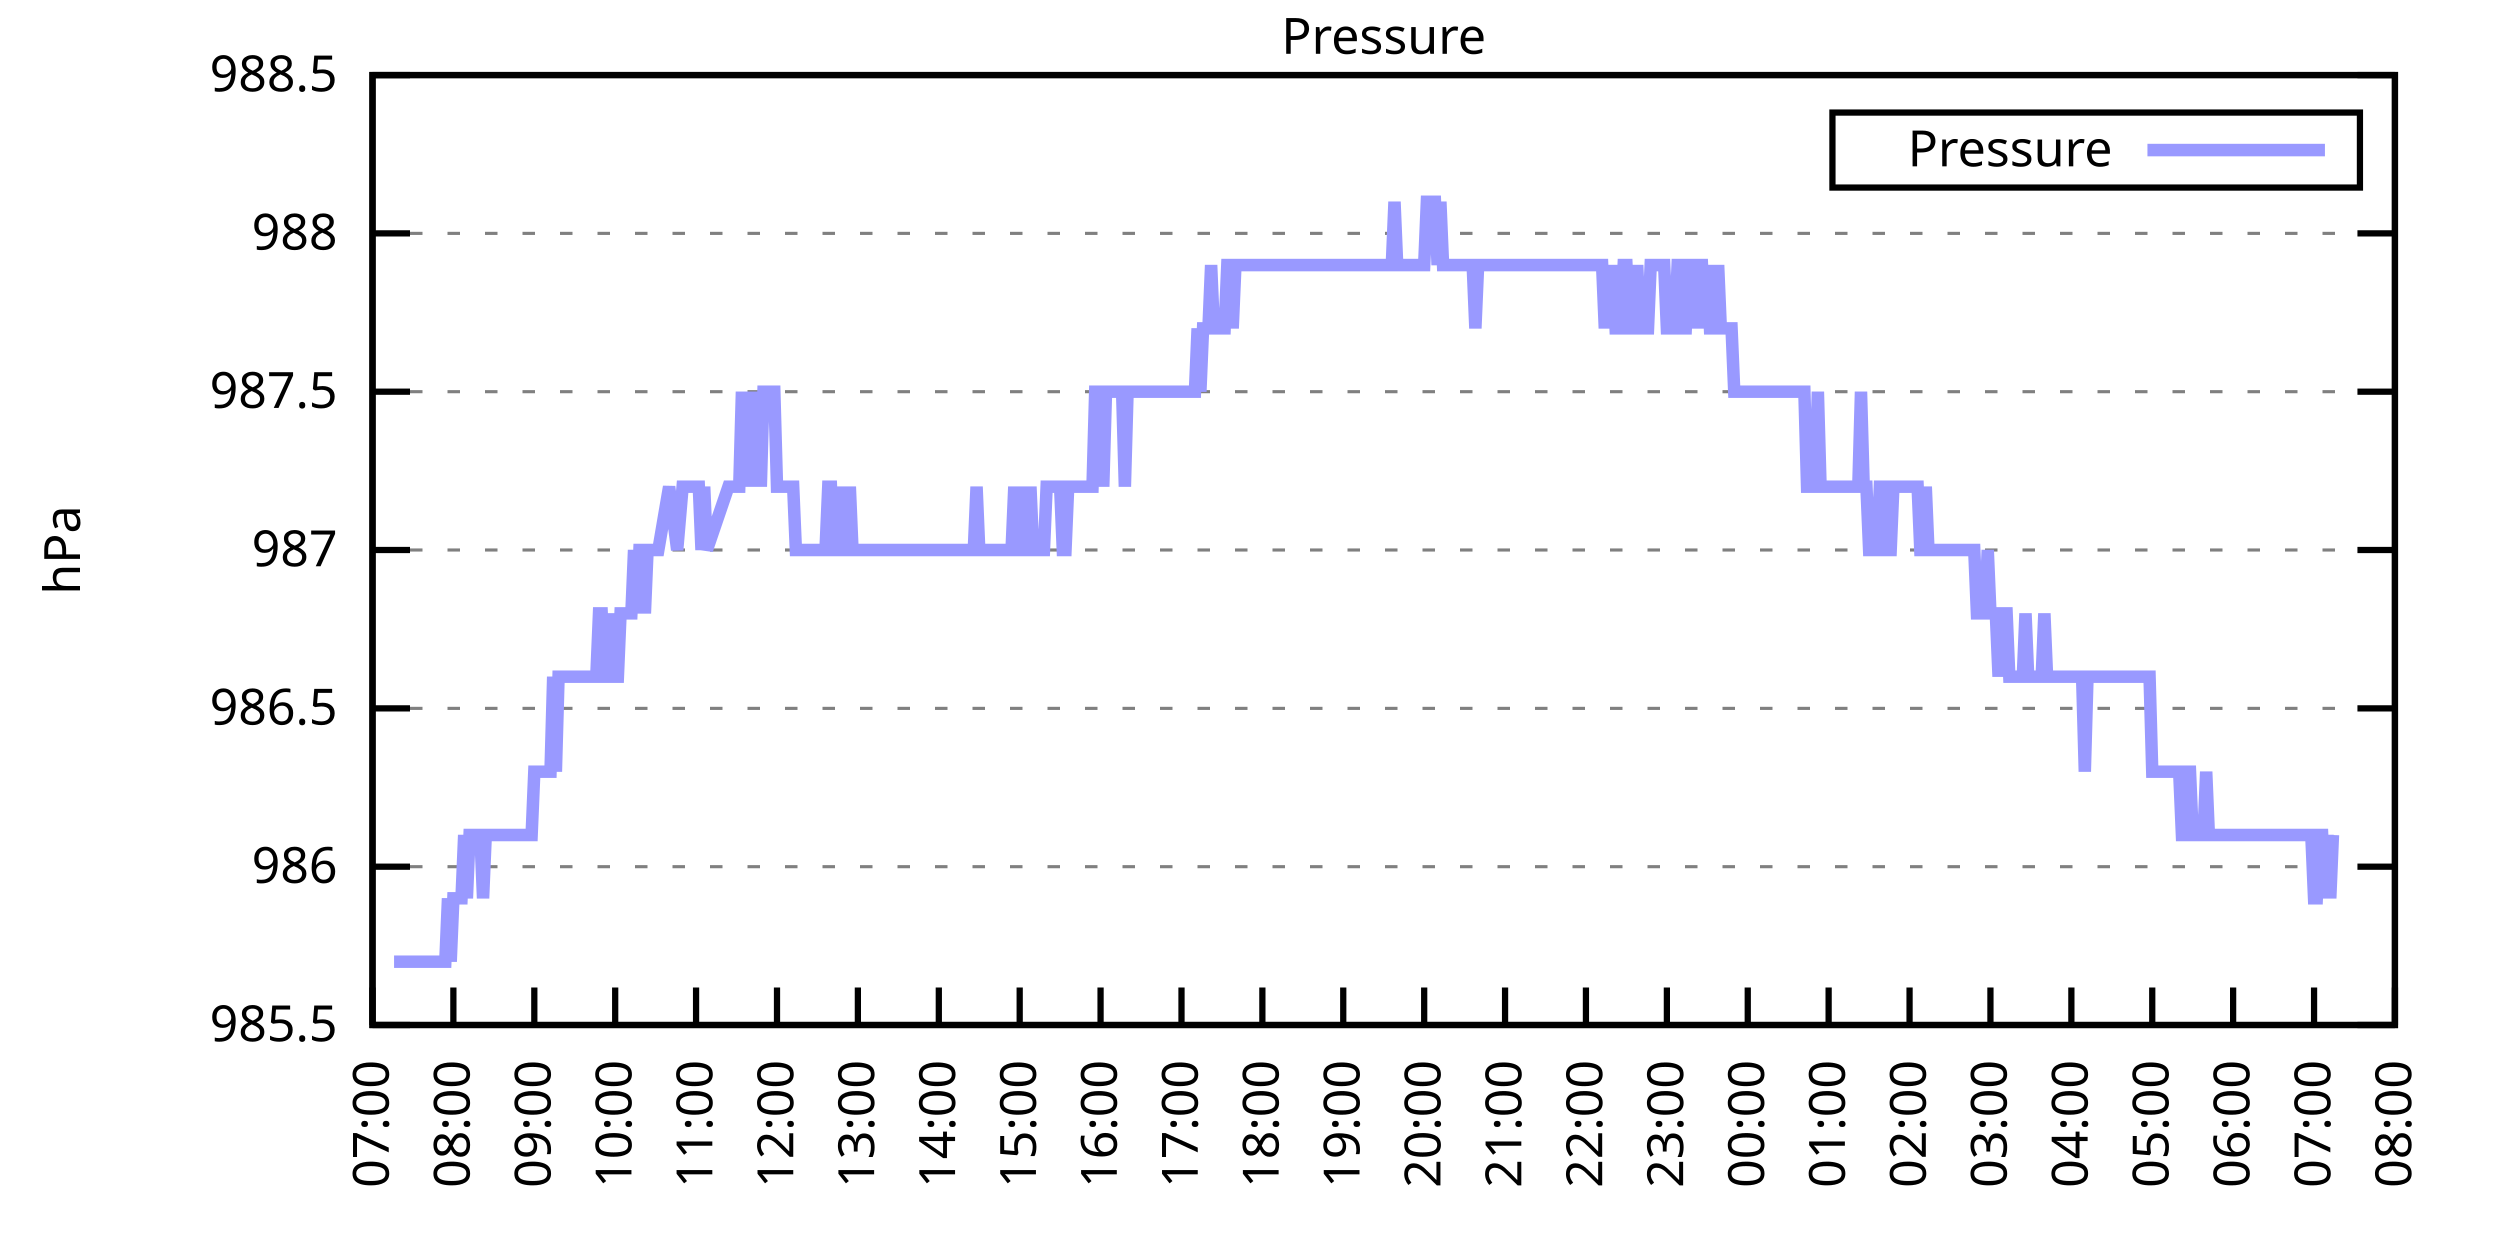
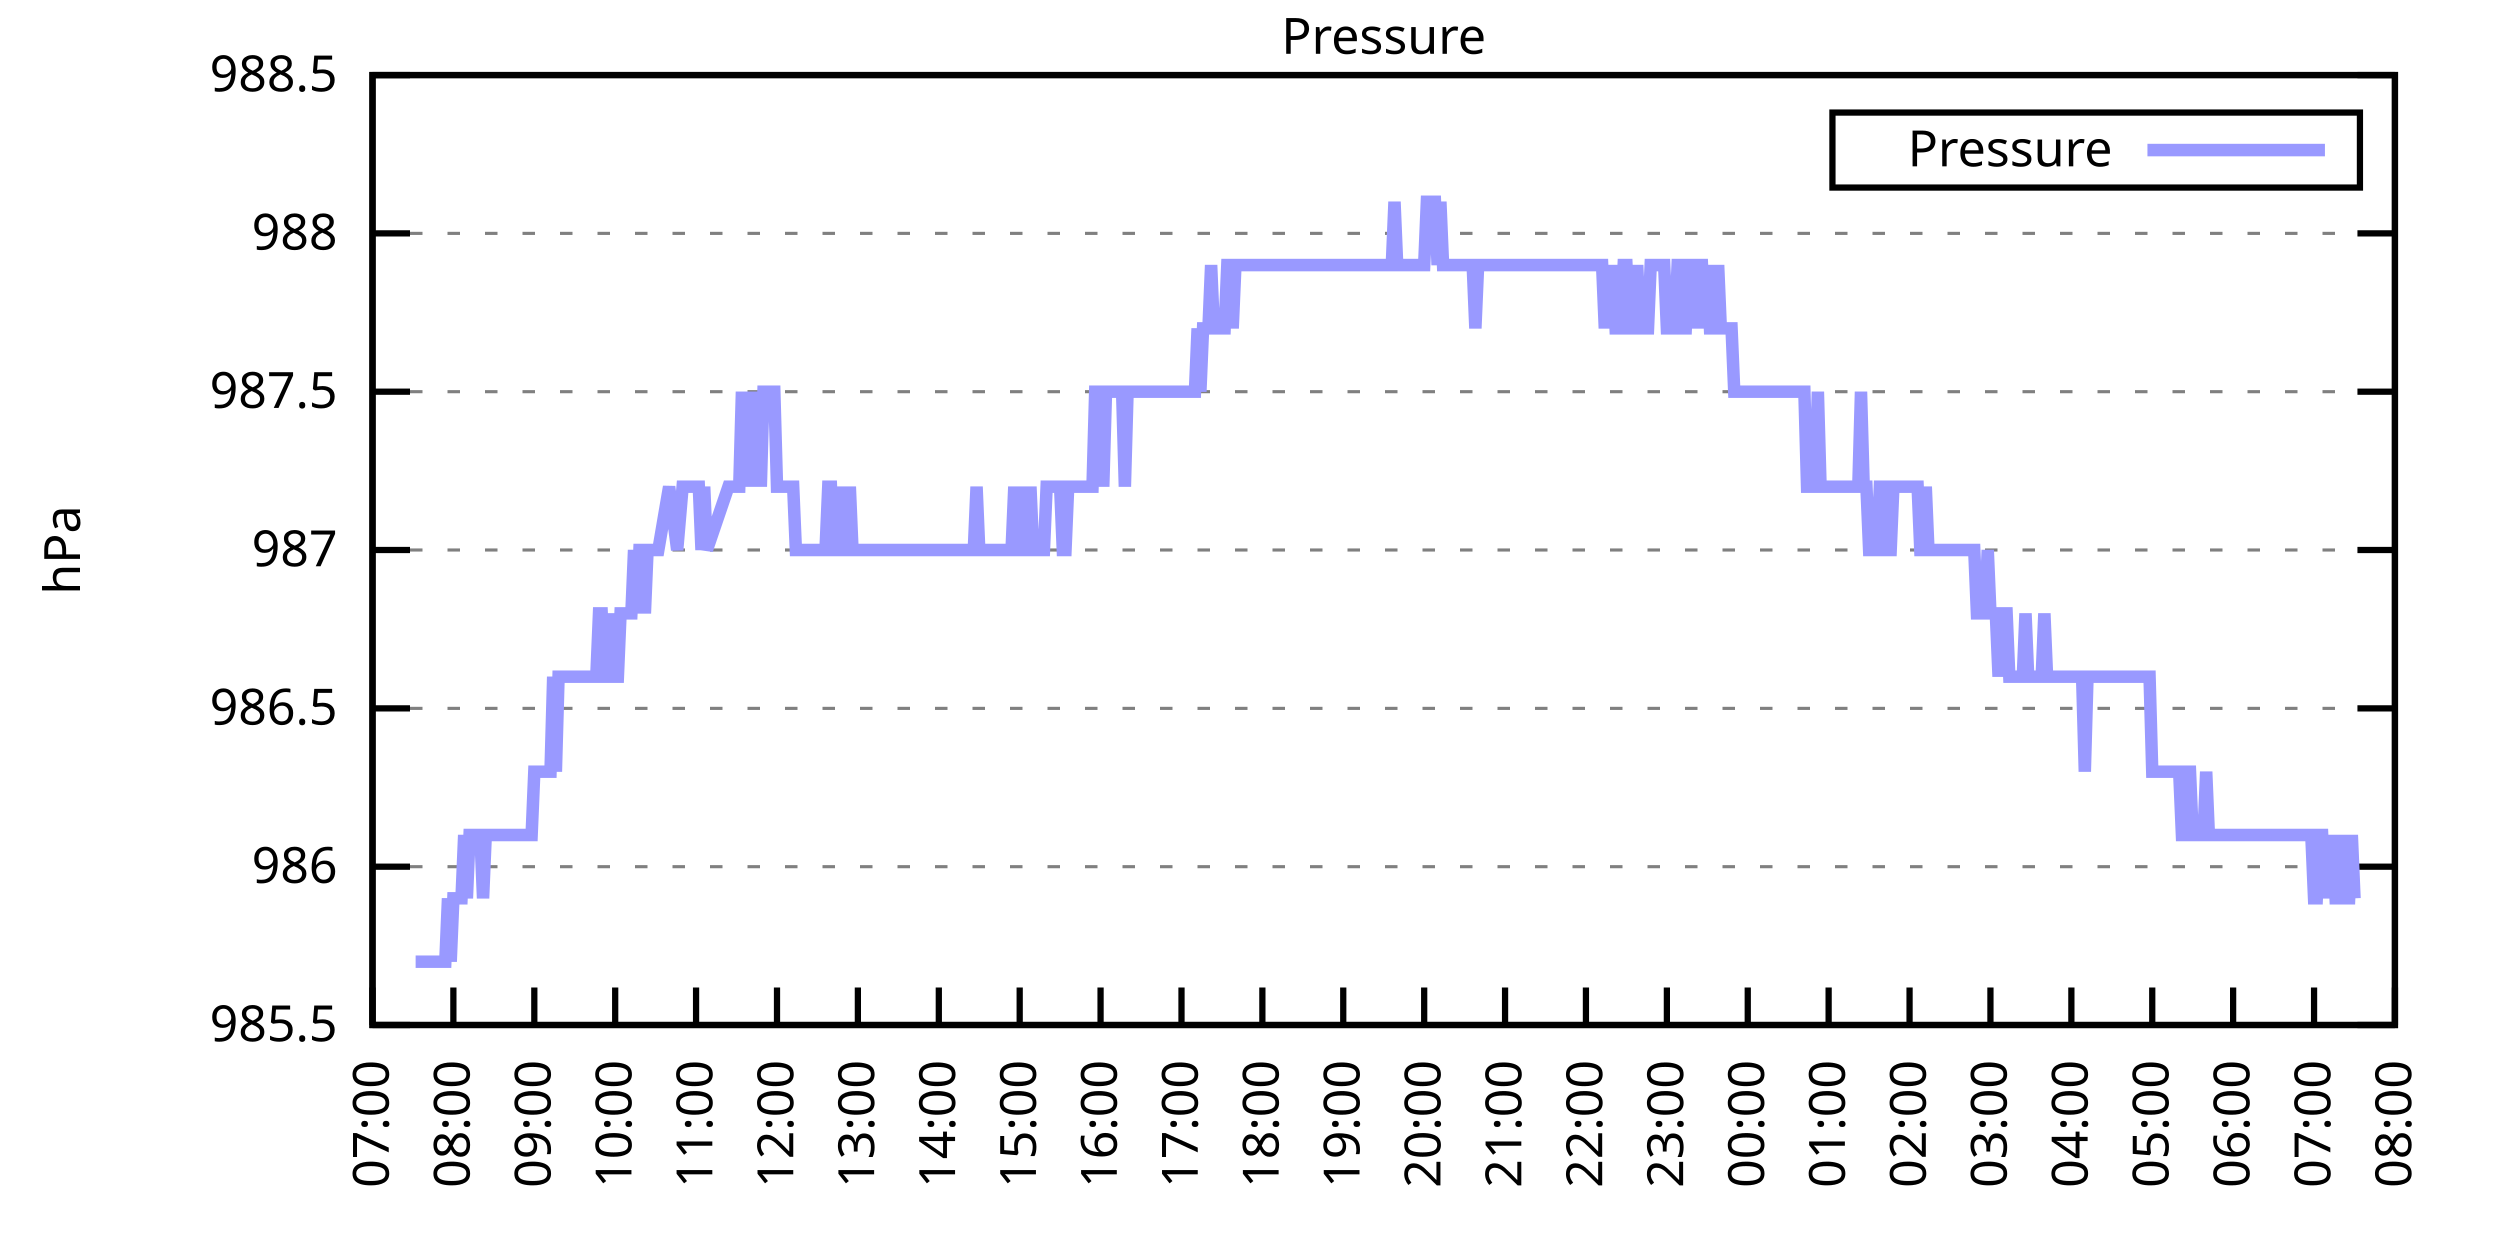
<svg xmlns="http://www.w3.org/2000/svg" xmlns:xlink="http://www.w3.org/1999/xlink" width="400" height="200" viewBox="0 0 400 200">
  <g id="gnuplot_canvas">
    <rect x="0" y="0" width="400" height="200" fill="none" />
    <defs>
      <circle id="gpDot" r="0.5" stroke-width="0.5" stroke="currentColor" />
      <path id="gpPt0" stroke-width="0.333" stroke="currentColor" d="M-1,0 h2 M0,-1 v2" />
      <path id="gpPt1" stroke-width="0.333" stroke="currentColor" d="M-1,-1 L1,1 M1,-1 L-1,1" />
      <path id="gpPt2" stroke-width="0.333" stroke="currentColor" d="M-1,0 L1,0 M0,-1 L0,1 M-1,-1 L1,1 M-1,1 L1,-1" />
      <rect id="gpPt3" stroke-width="0.333" stroke="currentColor" x="-1" y="-1" width="2" height="2" />
      <rect id="gpPt4" stroke-width="0.333" stroke="currentColor" fill="currentColor" x="-1" y="-1" width="2" height="2" />
      <circle id="gpPt5" stroke-width="0.333" stroke="currentColor" cx="0" cy="0" r="1" />
      <use xlink:href="#gpPt5" id="gpPt6" fill="currentColor" stroke="none" />
      <path id="gpPt7" stroke-width="0.333" stroke="currentColor" d="M0,-1.33 L-1.33,0.67 L1.33,0.67 z" />
      <use xlink:href="#gpPt7" id="gpPt8" fill="currentColor" stroke="none" />
      <use xlink:href="#gpPt7" id="gpPt9" stroke="currentColor" transform="rotate(180)" />
      <use xlink:href="#gpPt9" id="gpPt10" fill="currentColor" stroke="none" />
      <use xlink:href="#gpPt3" id="gpPt11" stroke="currentColor" transform="rotate(45)" />
      <use xlink:href="#gpPt11" id="gpPt12" fill="currentColor" stroke="none" />
      <path id="gpPt13" stroke-width="0.333" stroke="currentColor" d="M0,1.330 L1.265,0.411 L0.782,-1.067 L-0.782,-1.076 L-1.265,0.411 z" />
      <use xlink:href="#gpPt13" id="gpPt14" fill="currentColor" stroke="none" />
      <filter id="textbox" filterUnits="objectBoundingBox" x="0" y="0" height="1" width="1">
        <feFlood flood-color="white" flood-opacity="1" result="bgnd" />
        <feComposite in="SourceGraphic" in2="bgnd" operator="atop" />
      </filter>
      <filter id="greybox" filterUnits="objectBoundingBox" x="0" y="0" height="1" width="1">
        <feFlood flood-color="lightgrey" flood-opacity="1" result="grey" />
        <feComposite in="SourceGraphic" in2="grey" operator="atop" />
      </filter>
    </defs>
    <g fill="none" color="white" stroke="currentColor" stroke-width="1.00" stroke-linecap="butt" stroke-linejoin="miter">
</g>
    <g fill="none" color="black" stroke="currentColor" stroke-width="1.00" stroke-linecap="butt" stroke-linejoin="miter">
      <g stroke="none" shape-rendering="crispEdges">
        <polygon fill="rgb(255, 255, 255)" points="59.60,164.00 383.18,164.00 383.18,12.02 59.60,12.02 " />
      </g>
    </g>
    <g fill="none" color="black" stroke="currentColor" stroke-width="1.00" stroke-linecap="butt" stroke-linejoin="miter">
</g>
    <g fill="none" color="black" stroke="black" stroke-width="0.50" stroke-linecap="butt" stroke-linejoin="miter">
</g>
    <g fill="none" color="gray" stroke="currentColor" stroke-width="0.50" stroke-linecap="butt" stroke-linejoin="miter">
      <path stroke="gray" stroke-dasharray="2,4" class="gridline" d="M59.60,164.00 L383.19,164.00  " />
    </g>
    <g fill="none" color="gray" stroke="gray" stroke-width="1.00" stroke-linecap="butt" stroke-linejoin="miter">
</g>
    <g fill="none" color="black" stroke="currentColor" stroke-width="1.00" stroke-linecap="butt" stroke-linejoin="miter">
      <path stroke="black" d="M59.60,164.00 L65.60,164.00 M383.19,164.00 L377.19,164.00  " />
      <g transform="translate(54.00,166.60)" stroke="none" fill="black" font-family="Sans" font-size="8.00" text-anchor="end">
        <text>
          <tspan font-family="Sans"> 985.5</tspan>
        </text>
      </g>
    </g>
    <g fill="none" color="black" stroke="currentColor" stroke-width="1.00" stroke-linecap="butt" stroke-linejoin="miter">
</g>
    <g fill="none" color="black" stroke="black" stroke-width="0.50" stroke-linecap="butt" stroke-linejoin="miter">
</g>
    <g fill="none" color="gray" stroke="currentColor" stroke-width="0.50" stroke-linecap="butt" stroke-linejoin="miter">
      <path stroke="gray" stroke-dasharray="2,4" class="gridline" d="M59.60,138.67 L383.19,138.67  " />
    </g>
    <g fill="none" color="gray" stroke="gray" stroke-width="1.00" stroke-linecap="butt" stroke-linejoin="miter">
</g>
    <g fill="none" color="black" stroke="currentColor" stroke-width="1.00" stroke-linecap="butt" stroke-linejoin="miter">
      <path stroke="black" d="M59.60,138.67 L65.60,138.67 M383.19,138.67 L377.19,138.67  " />
      <g transform="translate(54.00,141.27)" stroke="none" fill="black" font-family="Sans" font-size="8.00" text-anchor="end">
        <text>
          <tspan font-family="Sans"> 986</tspan>
        </text>
      </g>
    </g>
    <g fill="none" color="black" stroke="currentColor" stroke-width="1.00" stroke-linecap="butt" stroke-linejoin="miter">
</g>
    <g fill="none" color="black" stroke="black" stroke-width="0.50" stroke-linecap="butt" stroke-linejoin="miter">
</g>
    <g fill="none" color="gray" stroke="currentColor" stroke-width="0.50" stroke-linecap="butt" stroke-linejoin="miter">
      <path stroke="gray" stroke-dasharray="2,4" class="gridline" d="M59.60,113.34 L383.19,113.34  " />
    </g>
    <g fill="none" color="gray" stroke="gray" stroke-width="1.00" stroke-linecap="butt" stroke-linejoin="miter">
</g>
    <g fill="none" color="black" stroke="currentColor" stroke-width="1.00" stroke-linecap="butt" stroke-linejoin="miter">
      <path stroke="black" d="M59.60,113.34 L65.60,113.34 M383.19,113.34 L377.19,113.34  " />
      <g transform="translate(54.00,115.94)" stroke="none" fill="black" font-family="Sans" font-size="8.00" text-anchor="end">
        <text>
          <tspan font-family="Sans"> 986.5</tspan>
        </text>
      </g>
    </g>
    <g fill="none" color="black" stroke="currentColor" stroke-width="1.00" stroke-linecap="butt" stroke-linejoin="miter">
</g>
    <g fill="none" color="black" stroke="black" stroke-width="0.50" stroke-linecap="butt" stroke-linejoin="miter">
</g>
    <g fill="none" color="gray" stroke="currentColor" stroke-width="0.50" stroke-linecap="butt" stroke-linejoin="miter">
      <path stroke="gray" stroke-dasharray="2,4" class="gridline" d="M59.60,88.00 L383.19,88.00  " />
    </g>
    <g fill="none" color="gray" stroke="gray" stroke-width="1.00" stroke-linecap="butt" stroke-linejoin="miter">
</g>
    <g fill="none" color="black" stroke="currentColor" stroke-width="1.00" stroke-linecap="butt" stroke-linejoin="miter">
      <path stroke="black" d="M59.60,88.00 L65.60,88.00 M383.19,88.00 L377.19,88.00  " />
      <g transform="translate(54.00,90.60)" stroke="none" fill="black" font-family="Sans" font-size="8.00" text-anchor="end">
        <text>
          <tspan font-family="Sans"> 987</tspan>
        </text>
      </g>
    </g>
    <g fill="none" color="black" stroke="currentColor" stroke-width="1.00" stroke-linecap="butt" stroke-linejoin="miter">
</g>
    <g fill="none" color="black" stroke="black" stroke-width="0.50" stroke-linecap="butt" stroke-linejoin="miter">
</g>
    <g fill="none" color="gray" stroke="currentColor" stroke-width="0.50" stroke-linecap="butt" stroke-linejoin="miter">
      <path stroke="gray" stroke-dasharray="2,4" class="gridline" d="M59.60,62.67 L383.19,62.67  " />
    </g>
    <g fill="none" color="gray" stroke="gray" stroke-width="1.00" stroke-linecap="butt" stroke-linejoin="miter">
</g>
    <g fill="none" color="black" stroke="currentColor" stroke-width="1.00" stroke-linecap="butt" stroke-linejoin="miter">
      <path stroke="black" d="M59.60,62.67 L65.60,62.67 M383.19,62.67 L377.19,62.67  " />
      <g transform="translate(54.00,65.27)" stroke="none" fill="black" font-family="Sans" font-size="8.00" text-anchor="end">
        <text>
          <tspan font-family="Sans"> 987.5</tspan>
        </text>
      </g>
    </g>
    <g fill="none" color="black" stroke="currentColor" stroke-width="1.00" stroke-linecap="butt" stroke-linejoin="miter">
</g>
    <g fill="none" color="black" stroke="black" stroke-width="0.50" stroke-linecap="butt" stroke-linejoin="miter">
</g>
    <g fill="none" color="gray" stroke="currentColor" stroke-width="0.50" stroke-linecap="butt" stroke-linejoin="miter">
      <path stroke="gray" stroke-dasharray="2,4" class="gridline" d="M59.60,37.34 L383.19,37.34  " />
    </g>
    <g fill="none" color="gray" stroke="gray" stroke-width="1.00" stroke-linecap="butt" stroke-linejoin="miter">
</g>
    <g fill="none" color="black" stroke="currentColor" stroke-width="1.00" stroke-linecap="butt" stroke-linejoin="miter">
      <path stroke="black" d="M59.60,37.34 L65.60,37.34 M383.19,37.34 L377.19,37.34  " />
      <g transform="translate(54.00,39.94)" stroke="none" fill="black" font-family="Sans" font-size="8.00" text-anchor="end">
        <text>
          <tspan font-family="Sans"> 988</tspan>
        </text>
      </g>
    </g>
    <g fill="none" color="black" stroke="currentColor" stroke-width="1.00" stroke-linecap="butt" stroke-linejoin="miter">
</g>
    <g fill="none" color="black" stroke="black" stroke-width="0.50" stroke-linecap="butt" stroke-linejoin="miter">
</g>
    <g fill="none" color="gray" stroke="currentColor" stroke-width="0.50" stroke-linecap="butt" stroke-linejoin="miter">
      <path stroke="gray" stroke-dasharray="2,4" class="gridline" d="M59.60,12.01 L383.19,12.01  " />
    </g>
    <g fill="none" color="gray" stroke="gray" stroke-width="1.00" stroke-linecap="butt" stroke-linejoin="miter">
</g>
    <g fill="none" color="black" stroke="currentColor" stroke-width="1.00" stroke-linecap="butt" stroke-linejoin="miter">
      <path stroke="black" d="M59.60,12.01 L65.60,12.01 M383.19,12.01 L377.19,12.01  " />
      <g transform="translate(54.00,14.61)" stroke="none" fill="black" font-family="Sans" font-size="8.00" text-anchor="end">
        <text>
          <tspan font-family="Sans"> 988.5</tspan>
        </text>
      </g>
    </g>
    <g fill="none" color="black" stroke="currentColor" stroke-width="1.00" stroke-linecap="butt" stroke-linejoin="miter">
      <path stroke="black" d="M59.60,164.00 L59.60,158.00  " />
      <g transform="translate(62.20,169.60) rotate(270.00)" stroke="none" fill="black" font-family="Sans" font-size="8.00" text-anchor="end">
        <text>
          <tspan font-family="Sans">07:00</tspan>
        </text>
      </g>
    </g>
    <g fill="none" color="black" stroke="currentColor" stroke-width="1.00" stroke-linecap="butt" stroke-linejoin="miter">
      <path stroke="black" d="M72.54,164.00 L72.54,158.00  " />
      <g transform="translate(75.14,169.60) rotate(270.00)" stroke="none" fill="black" font-family="Sans" font-size="8.00" text-anchor="end">
        <text>
          <tspan font-family="Sans">08:00</tspan>
        </text>
      </g>
    </g>
    <g fill="none" color="black" stroke="currentColor" stroke-width="1.00" stroke-linecap="butt" stroke-linejoin="miter">
      <path stroke="black" d="M85.49,164.00 L85.49,158.00  " />
      <g transform="translate(88.09,169.60) rotate(270.00)" stroke="none" fill="black" font-family="Sans" font-size="8.00" text-anchor="end">
        <text>
          <tspan font-family="Sans">09:00</tspan>
        </text>
      </g>
    </g>
    <g fill="none" color="black" stroke="currentColor" stroke-width="1.00" stroke-linecap="butt" stroke-linejoin="miter">
      <path stroke="black" d="M98.43,164.00 L98.43,158.00  " />
      <g transform="translate(101.03,169.60) rotate(270.00)" stroke="none" fill="black" font-family="Sans" font-size="8.00" text-anchor="end">
        <text>
          <tspan font-family="Sans">10:00</tspan>
        </text>
      </g>
    </g>
    <g fill="none" color="black" stroke="currentColor" stroke-width="1.00" stroke-linecap="butt" stroke-linejoin="miter">
      <path stroke="black" d="M111.37,164.00 L111.37,158.00  " />
      <g transform="translate(113.97,169.60) rotate(270.00)" stroke="none" fill="black" font-family="Sans" font-size="8.00" text-anchor="end">
        <text>
          <tspan font-family="Sans">11:00</tspan>
        </text>
      </g>
    </g>
    <g fill="none" color="black" stroke="currentColor" stroke-width="1.00" stroke-linecap="butt" stroke-linejoin="miter">
      <path stroke="black" d="M124.32,164.00 L124.32,158.00  " />
      <g transform="translate(126.92,169.60) rotate(270.00)" stroke="none" fill="black" font-family="Sans" font-size="8.00" text-anchor="end">
        <text>
          <tspan font-family="Sans">12:00</tspan>
        </text>
      </g>
    </g>
    <g fill="none" color="black" stroke="currentColor" stroke-width="1.00" stroke-linecap="butt" stroke-linejoin="miter">
      <path stroke="black" d="M137.26,164.00 L137.26,158.00  " />
      <g transform="translate(139.86,169.60) rotate(270.00)" stroke="none" fill="black" font-family="Sans" font-size="8.00" text-anchor="end">
        <text>
          <tspan font-family="Sans">13:00</tspan>
        </text>
      </g>
    </g>
    <g fill="none" color="black" stroke="currentColor" stroke-width="1.00" stroke-linecap="butt" stroke-linejoin="miter">
      <path stroke="black" d="M150.21,164.00 L150.21,158.00  " />
      <g transform="translate(152.81,169.60) rotate(270.00)" stroke="none" fill="black" font-family="Sans" font-size="8.00" text-anchor="end">
        <text>
          <tspan font-family="Sans">14:00</tspan>
        </text>
      </g>
    </g>
    <g fill="none" color="black" stroke="currentColor" stroke-width="1.00" stroke-linecap="butt" stroke-linejoin="miter">
      <path stroke="black" d="M163.15,164.00 L163.15,158.00  " />
      <g transform="translate(165.75,169.60) rotate(270.00)" stroke="none" fill="black" font-family="Sans" font-size="8.00" text-anchor="end">
        <text>
          <tspan font-family="Sans">15:00</tspan>
        </text>
      </g>
    </g>
    <g fill="none" color="black" stroke="currentColor" stroke-width="1.00" stroke-linecap="butt" stroke-linejoin="miter">
      <path stroke="black" d="M176.09,164.00 L176.09,158.00  " />
      <g transform="translate(178.69,169.60) rotate(270.00)" stroke="none" fill="black" font-family="Sans" font-size="8.00" text-anchor="end">
        <text>
          <tspan font-family="Sans">16:00</tspan>
        </text>
      </g>
    </g>
    <g fill="none" color="black" stroke="currentColor" stroke-width="1.00" stroke-linecap="butt" stroke-linejoin="miter">
      <path stroke="black" d="M189.04,164.00 L189.04,158.00  " />
      <g transform="translate(191.64,169.60) rotate(270.00)" stroke="none" fill="black" font-family="Sans" font-size="8.00" text-anchor="end">
        <text>
          <tspan font-family="Sans">17:00</tspan>
        </text>
      </g>
    </g>
    <g fill="none" color="black" stroke="currentColor" stroke-width="1.00" stroke-linecap="butt" stroke-linejoin="miter">
      <path stroke="black" d="M201.98,164.00 L201.98,158.00  " />
      <g transform="translate(204.58,169.60) rotate(270.00)" stroke="none" fill="black" font-family="Sans" font-size="8.00" text-anchor="end">
        <text>
          <tspan font-family="Sans">18:00</tspan>
        </text>
      </g>
    </g>
    <g fill="none" color="black" stroke="currentColor" stroke-width="1.00" stroke-linecap="butt" stroke-linejoin="miter">
      <path stroke="black" d="M214.92,164.00 L214.92,158.00  " />
      <g transform="translate(217.52,169.60) rotate(270.00)" stroke="none" fill="black" font-family="Sans" font-size="8.00" text-anchor="end">
        <text>
          <tspan font-family="Sans">19:00</tspan>
        </text>
      </g>
    </g>
    <g fill="none" color="black" stroke="currentColor" stroke-width="1.00" stroke-linecap="butt" stroke-linejoin="miter">
      <path stroke="black" d="M227.87,164.00 L227.87,158.00  " />
      <g transform="translate(230.47,169.60) rotate(270.00)" stroke="none" fill="black" font-family="Sans" font-size="8.00" text-anchor="end">
        <text>
          <tspan font-family="Sans">20:00</tspan>
        </text>
      </g>
    </g>
    <g fill="none" color="black" stroke="currentColor" stroke-width="1.00" stroke-linecap="butt" stroke-linejoin="miter">
      <path stroke="black" d="M240.81,164.00 L240.81,158.00  " />
      <g transform="translate(243.41,169.60) rotate(270.00)" stroke="none" fill="black" font-family="Sans" font-size="8.00" text-anchor="end">
        <text>
          <tspan font-family="Sans">21:00</tspan>
        </text>
      </g>
    </g>
    <g fill="none" color="black" stroke="currentColor" stroke-width="1.00" stroke-linecap="butt" stroke-linejoin="miter">
      <path stroke="black" d="M253.75,164.00 L253.75,158.00  " />
      <g transform="translate(256.35,169.60) rotate(270.00)" stroke="none" fill="black" font-family="Sans" font-size="8.00" text-anchor="end">
        <text>
          <tspan font-family="Sans">22:00</tspan>
        </text>
      </g>
    </g>
    <g fill="none" color="black" stroke="currentColor" stroke-width="1.00" stroke-linecap="butt" stroke-linejoin="miter">
      <path stroke="black" d="M266.70,164.00 L266.70,158.00  " />
      <g transform="translate(269.30,169.60) rotate(270.00)" stroke="none" fill="black" font-family="Sans" font-size="8.00" text-anchor="end">
        <text>
          <tspan font-family="Sans">23:00</tspan>
        </text>
      </g>
    </g>
    <g fill="none" color="black" stroke="currentColor" stroke-width="1.00" stroke-linecap="butt" stroke-linejoin="miter">
      <path stroke="black" d="M279.64,164.00 L279.64,158.00  " />
      <g transform="translate(282.24,169.60) rotate(270.00)" stroke="none" fill="black" font-family="Sans" font-size="8.00" text-anchor="end">
        <text>
          <tspan font-family="Sans">00:00</tspan>
        </text>
      </g>
    </g>
    <g fill="none" color="black" stroke="currentColor" stroke-width="1.00" stroke-linecap="butt" stroke-linejoin="miter">
      <path stroke="black" d="M292.58,164.00 L292.58,158.00  " />
      <g transform="translate(295.18,169.60) rotate(270.00)" stroke="none" fill="black" font-family="Sans" font-size="8.00" text-anchor="end">
        <text>
          <tspan font-family="Sans">01:00</tspan>
        </text>
      </g>
    </g>
    <g fill="none" color="black" stroke="currentColor" stroke-width="1.00" stroke-linecap="butt" stroke-linejoin="miter">
      <path stroke="black" d="M305.53,164.00 L305.53,158.00  " />
      <g transform="translate(308.13,169.60) rotate(270.00)" stroke="none" fill="black" font-family="Sans" font-size="8.00" text-anchor="end">
        <text>
          <tspan font-family="Sans">02:00</tspan>
        </text>
      </g>
    </g>
    <g fill="none" color="black" stroke="currentColor" stroke-width="1.00" stroke-linecap="butt" stroke-linejoin="miter">
      <path stroke="black" d="M318.47,164.00 L318.47,158.00  " />
      <g transform="translate(321.07,169.60) rotate(270.00)" stroke="none" fill="black" font-family="Sans" font-size="8.00" text-anchor="end">
        <text>
          <tspan font-family="Sans">03:00</tspan>
        </text>
      </g>
    </g>
    <g fill="none" color="black" stroke="currentColor" stroke-width="1.00" stroke-linecap="butt" stroke-linejoin="miter">
      <path stroke="black" d="M331.42,164.00 L331.42,158.00  " />
      <g transform="translate(334.02,169.60) rotate(270.00)" stroke="none" fill="black" font-family="Sans" font-size="8.00" text-anchor="end">
        <text>
          <tspan font-family="Sans">04:00</tspan>
        </text>
      </g>
    </g>
    <g fill="none" color="black" stroke="currentColor" stroke-width="1.00" stroke-linecap="butt" stroke-linejoin="miter">
      <path stroke="black" d="M344.36,164.00 L344.36,158.00  " />
      <g transform="translate(346.96,169.60) rotate(270.00)" stroke="none" fill="black" font-family="Sans" font-size="8.00" text-anchor="end">
        <text>
          <tspan font-family="Sans">05:00</tspan>
        </text>
      </g>
    </g>
    <g fill="none" color="black" stroke="currentColor" stroke-width="1.00" stroke-linecap="butt" stroke-linejoin="miter">
      <path stroke="black" d="M357.30,164.00 L357.30,158.00  " />
      <g transform="translate(359.90,169.60) rotate(270.00)" stroke="none" fill="black" font-family="Sans" font-size="8.00" text-anchor="end">
        <text>
          <tspan font-family="Sans">06:00</tspan>
        </text>
      </g>
    </g>
    <g fill="none" color="black" stroke="currentColor" stroke-width="1.00" stroke-linecap="butt" stroke-linejoin="miter">
      <path stroke="black" d="M370.25,164.00 L370.25,158.00  " />
      <g transform="translate(372.85,169.60) rotate(270.00)" stroke="none" fill="black" font-family="Sans" font-size="8.00" text-anchor="end">
        <text>
          <tspan font-family="Sans">07:00</tspan>
        </text>
      </g>
    </g>
    <g fill="none" color="black" stroke="currentColor" stroke-width="1.00" stroke-linecap="butt" stroke-linejoin="miter">
      <path stroke="black" d="M383.19,164.00 L383.19,158.00  " />
      <g transform="translate(385.79,169.60) rotate(270.00)" stroke="none" fill="black" font-family="Sans" font-size="8.00" text-anchor="end">
        <text>
          <tspan font-family="Sans">08:00</tspan>
        </text>
      </g>
    </g>
    <g fill="none" color="black" stroke="currentColor" stroke-width="1.00" stroke-linecap="butt" stroke-linejoin="miter">
</g>
    <g fill="none" color="black" stroke="currentColor" stroke-width="1.00" stroke-linecap="butt" stroke-linejoin="miter">
      <path stroke="black" d="M59.60,12.01 L59.60,164.00 L383.19,164.00 L383.19,12.01 L59.60,12.01 Z  " />
    </g>
    <g fill="none" color="black" stroke="currentColor" stroke-width="1.00" stroke-linecap="butt" stroke-linejoin="miter">
</g>
    <g fill="none" color="black" stroke="currentColor" stroke-width="1.00" stroke-linecap="butt" stroke-linejoin="miter">
      <path stroke="black" d="M293.19,30.01 L293.19,18.01 L377.59,18.01 L377.59,30.01 L293.19,30.01 Z  " />
    </g>
    <g id="Pressure_plot_1">
      <g fill="none" color="white" stroke="black" stroke-width="2.00" stroke-linecap="butt" stroke-linejoin="miter">
</g>
      <g fill="none" color="black" stroke="currentColor" stroke-width="2.00" stroke-linecap="butt" stroke-linejoin="miter">
        <g transform="translate(337.99,26.61)" stroke="none" fill="black" font-family="Sans" font-size="8.00" text-anchor="end">
          <text>
            <tspan font-family="Sans">Pressure</tspan>
          </text>
        </g>
      </g>
      <g fill="none" color="black" stroke="currentColor" stroke-width="2.00" stroke-linecap="butt" stroke-linejoin="miter">
-         <path stroke="rgb(153, 153, 255)" d="M343.59,24.01 L371.99,24.01 M63.05,153.87 L63.48,153.87 L63.91,153.87 L64.35,153.87 L64.78,153.87 L65.21,153.87   L65.64,153.87 L66.07,153.87 L66.50,153.87 L66.93,153.87 L67.37,153.87 L67.80,153.87 L68.23,153.87 L68.66,153.87   L69.09,153.87 L69.52,153.87 L69.95,153.87 L70.39,153.87 L70.82,153.87 L71.25,153.87 L71.68,143.73 L72.11,153.87   L72.54,143.73 L72.98,143.73 L73.41,143.73 L73.84,143.73 L74.27,133.60 L74.70,143.73 L75.13,133.60 L75.56,133.60   L76.00,133.60 L76.43,133.60 L76.86,133.60 L77.29,143.73 L77.72,133.60 L78.15,133.60 L78.58,133.60 L79.02,133.60   L79.45,133.60 L79.88,133.60 L80.31,133.60 L80.74,133.60 L81.17,133.60 L81.60,133.60 L82.04,133.60 L82.47,133.60   L82.90,133.60 L83.33,133.60 L83.76,133.60 L84.19,133.60 L84.62,133.60 L85.06,133.60 L85.49,123.47 L85.92,123.47   L86.35,123.47 L86.78,123.47 L87.21,123.47 L87.64,123.47 L88.08,123.47 L88.51,108.27 L88.94,123.47 L89.37,108.27   L89.80,108.27 L90.23,108.27 L90.66,108.27 L91.10,108.27 L91.53,108.27 L91.96,108.27 L92.39,108.27 L92.82,108.27   L93.25,108.27 L93.68,108.27 L94.12,108.27 L94.55,108.27 L94.98,108.27 L95.41,108.27 L95.84,98.14 L96.27,98.14   L96.70,108.27 L97.14,108.27 L97.57,98.14 L98.00,108.27 L98.43,108.27 L98.86,108.27 L99.29,98.14 L99.73,98.14   L100.16,98.14 L100.59,98.14 L101.02,98.14 L101.45,88.00 L101.88,98.14 L102.31,88.00 L102.75,88.00 L103.18,98.14   L103.61,88.00 L104.04,88.00 L104.47,88.00 L104.90,88.00 L105.33,88.00 L107.06,77.87 L108.35,88.00 L109.22,77.87   L109.65,77.87 L110.08,77.87 L110.51,77.87 L110.94,77.87 L111.37,77.87 L111.81,77.87 L112.24,88.00 L112.67,77.87   L113.10,88.00 L116.55,77.87 L116.98,77.87 L117.85,77.87 L118.28,77.87 L118.71,62.67 L119.14,77.87 L119.57,62.67   L120.00,77.87 L120.43,62.67 L120.87,77.87 L121.30,62.67 L121.73,77.87 L122.16,62.67 L122.59,62.67 L123.02,62.67   L123.46,62.67 L123.89,62.67 L124.32,77.87 L124.75,77.87 L125.18,77.87 L125.61,77.87 L126.04,77.87 L126.48,77.87   L126.91,77.87 L127.34,88.00 L127.77,88.00 L128.20,88.00 L128.63,88.00 L129.06,88.00 L129.50,88.00 L129.93,88.00   L130.36,88.00 L130.79,88.00 L131.22,88.00 L131.65,88.00 L132.08,88.00 L132.52,77.87 L132.95,77.87 L133.38,88.00   L133.81,88.00 L134.24,88.00 L134.67,77.87 L135.10,88.00 L135.54,88.00 L135.97,77.87 L136.40,88.00 L136.83,88.00   L137.26,88.00 L137.69,88.00 L138.12,88.00 L138.56,88.00 L138.99,88.00 L139.42,88.00 L139.85,88.00 L140.28,88.00   L140.71,88.00 L141.14,88.00 L141.58,88.00 L142.01,88.00 L142.44,88.00 L142.87,88.00 L143.30,88.00 L143.73,88.00   L144.16,88.00 L144.60,88.00 L145.03,88.00 L145.46,88.00 L145.89,88.00 L146.32,88.00 L146.75,88.00 L147.19,88.00   L147.62,88.00 L148.05,88.00 L148.48,88.00 L148.91,88.00 L149.34,88.00 L149.77,88.00 L150.21,88.00 L150.64,88.00   L151.07,88.00 L151.50,88.00 L151.93,88.00 L152.36,88.00 L152.79,88.00 L153.23,88.00 L153.66,88.00 L154.09,88.00   L154.52,88.00 L154.95,88.00 L155.38,88.00 L155.81,88.00 L156.25,77.87 L156.68,88.00 L157.11,88.00 L157.54,88.00   L157.97,88.00 L158.40,88.00 L158.83,88.00 L159.27,88.00 L159.70,88.00 L160.13,88.00 L160.56,88.00 L160.99,88.00   L161.42,88.00 L161.85,88.00 L162.29,77.87 L162.72,88.00 L163.15,88.00 L163.58,77.87 L164.01,88.00 L164.44,88.00   L164.87,77.87 L165.31,88.00 L165.74,88.00 L166.17,88.00 L166.60,88.00 L167.03,88.00 L167.46,77.87 L167.89,77.87   L168.33,77.87 L168.76,77.87 L169.19,77.87 L169.62,77.87 L170.05,88.00 L170.48,88.00 L170.91,77.87 L171.35,77.87   L171.78,77.87 L172.21,77.87 L172.64,77.87 L173.07,77.87 L173.50,77.87 L173.94,77.87 L174.37,77.87 L174.80,77.87   L175.23,62.67 L175.66,62.67 L176.09,62.67 L176.52,77.87 L176.96,62.67 L177.39,62.67 L177.82,62.67 L178.25,62.67   L178.68,62.67 L179.11,62.67 L179.54,62.67 L179.98,77.87 L180.41,62.67 L180.84,62.67 L181.27,62.67 L181.70,62.67   L182.13,62.67 L182.56,62.67 L183.00,62.67 L183.43,62.67 L183.86,62.67 L184.29,62.67 L184.72,62.67 L185.15,62.67   L185.58,62.67 L186.02,62.67 L186.45,62.67 L186.88,62.67 L187.31,62.67 L187.74,62.67 L188.17,62.67 L188.60,62.67   L189.04,62.67 L189.47,62.67 L189.90,62.67 L190.33,62.67 L190.76,62.67 L191.19,62.67 L191.62,52.54 L192.06,62.67   L192.49,52.54 L192.92,52.54 L193.35,52.54 L193.78,42.41 L194.21,52.54 L194.64,52.54 L195.08,52.54 L195.51,52.54   L195.94,52.54 L196.37,42.41 L196.80,42.41 L197.23,52.54 L197.67,42.41 L198.10,42.41 L198.53,42.41 L198.96,42.41   L199.39,42.41 L199.82,42.41 L200.25,42.41 L200.69,42.41 L201.12,42.41 L201.55,42.41 L201.98,42.41 L202.41,42.41   L202.84,42.41 L203.27,42.41 L203.71,42.41 L204.14,42.41 L204.57,42.41 L205.00,42.41 L205.43,42.41 L205.86,42.41   L206.29,42.41 L206.73,42.41 L207.16,42.41 L207.59,42.41 L208.02,42.41 L208.45,42.41 L208.88,42.41 L209.31,42.41   L209.75,42.41 L210.18,42.41 L210.61,42.41 L211.04,42.41 L211.47,42.41 L211.90,42.41 L212.33,42.41 L212.77,42.41   L213.20,42.41 L213.63,42.41 L214.06,42.41 L214.49,42.41 L214.92,42.41 L215.35,42.41 L215.79,42.41 L216.22,42.41   L216.65,42.41 L217.08,42.41 L217.51,42.41 L217.94,42.41 L218.37,42.41 L218.81,42.41 L219.24,42.41 L219.67,42.41   L220.10,42.41 L220.53,42.41 L220.96,42.41 L221.40,42.41 L221.83,42.41 L222.26,42.41 L222.69,42.41 L223.12,32.28   L223.55,42.41 L223.98,42.41 L224.42,42.41 L224.85,42.41 L225.28,42.41 L225.71,42.41 L226.14,42.41 L226.57,42.41   L227.00,42.41 L227.44,42.41 L227.87,42.41 L228.30,32.28 L228.73,32.28 L229.16,32.28 L229.59,32.28 L230.02,42.41   L230.46,32.28 L230.89,42.41 L231.32,42.41 L231.75,42.41 L232.18,42.41 L232.61,42.41 L233.04,42.41 L233.48,42.41   L233.91,42.41 L234.34,42.41 L234.77,42.41 L235.20,42.41 L235.63,42.41 L236.06,52.54 L236.50,42.41 L236.93,42.41   L237.36,42.41 L237.79,42.41 L238.22,42.41 L238.65,42.41 L239.08,42.41 L239.52,42.41 L239.95,42.41 L240.38,42.41   L240.81,42.41 L241.24,42.41 L241.67,42.41 L242.10,42.41 L242.54,42.41 L242.97,42.41 L243.40,42.41 L243.83,42.41   L244.26,42.41 L244.69,42.41 L245.12,42.41 L245.56,42.41 L245.99,42.41 L246.42,42.41 L246.85,42.41 L247.28,42.41   L247.71,42.41 L248.15,42.41 L248.58,42.41 L249.01,42.41 L249.44,42.41 L249.87,42.41 L250.30,42.41 L250.73,42.41   L251.17,42.41 L251.60,42.41 L252.03,42.41 L252.46,42.41 L252.89,42.41 L253.32,42.41 L253.75,42.41 L254.19,42.41   L254.62,42.41 L255.05,42.41 L255.48,42.41 L255.91,42.41 L256.34,42.41 L256.77,52.54 L257.21,42.41 L257.64,52.54   L258.07,42.41 L258.50,52.54 L258.93,52.54 L259.36,52.54 L259.79,42.41 L260.23,42.41 L260.66,52.54 L261.09,52.54   L261.52,52.54 L261.95,42.41 L262.38,52.54 L262.81,52.54 L263.25,52.54 L263.68,52.54 L264.11,42.41 L264.54,42.41   L264.97,42.41 L265.40,42.41 L265.83,42.41 L266.27,42.41 L266.70,52.54 L267.13,52.54 L267.56,52.54 L267.99,52.54   L268.42,42.41 L268.85,42.41 L269.29,52.54 L269.72,52.54 L270.15,42.41 L270.58,42.41 L271.01,52.54 L271.44,42.41   L271.88,42.41 L272.31,42.41 L272.74,52.54 L273.17,42.41 L273.60,52.54 L274.03,52.54 L274.46,52.54 L274.90,42.41   L275.33,52.54 L275.76,52.54 L276.19,52.54 L276.62,52.54 L277.05,52.54 L277.48,62.67 L277.92,62.67 L278.35,62.67   L278.78,62.67 L279.21,62.67 L279.64,62.67 L280.07,62.67 L280.50,62.67 L280.94,62.67 L281.37,62.67 L281.80,62.67   L282.23,62.67 L282.66,62.67 L283.09,62.67 L283.52,62.67 L283.96,62.67 L284.39,62.67 L284.82,62.67 L285.25,62.67   L285.68,62.67 L286.11,62.67 L286.54,62.67 L286.98,62.67 L287.41,62.67 L287.84,62.67 L288.27,62.67 L288.70,62.67   L289.13,77.87 L289.56,77.87 L290.00,77.87 L290.43,77.87 L290.86,62.67 L291.29,77.87 L291.72,77.87 L292.15,77.87   L292.58,77.87 L293.02,77.87 L293.45,77.87 L293.88,77.87 L294.31,77.87 L294.74,77.87 L295.17,77.87 L295.60,77.87   L296.04,77.87 L296.47,77.87 L296.90,77.87 L297.33,77.87 L297.76,62.67 L298.19,77.87 L298.63,77.87 L299.06,88.00   L299.49,88.00 L299.92,88.00 L300.35,88.00 L300.78,77.87 L301.21,77.87 L301.65,77.87 L302.08,88.00 L302.51,88.00   L302.94,77.87 L303.37,77.87 L303.80,77.87 L304.23,77.87 L304.67,77.87 L305.10,77.87 L305.53,77.87 L305.96,77.87   L306.39,77.87 L306.82,77.87 L307.25,88.00 L307.69,88.00 L308.12,77.87 L308.55,88.00 L308.98,88.00 L309.41,88.00   L309.84,88.00 L310.27,88.00 L310.71,88.00 L311.14,88.00 L311.57,88.00 L312.00,88.00 L312.43,88.00 L312.86,88.00   L313.29,88.00 L313.73,88.00 L314.16,88.00 L314.59,88.00 L315.02,88.00 L315.45,88.00 L315.88,88.00 L316.31,98.14   L316.75,98.14 L317.18,98.14 L317.61,98.14 L318.04,88.00 L318.47,98.14 L318.90,98.14 L319.33,98.14 L319.77,108.27   L320.20,98.14 L320.63,98.14 L321.06,98.14 L321.49,108.27 L321.92,108.27 L322.36,108.27 L322.79,108.27 L323.22,108.27   L323.65,108.27 L324.08,98.14 L324.51,108.27 L324.94,108.27 L325.38,108.27 L325.81,108.27 L326.24,108.27 L326.67,108.27   L327.10,98.14 L327.53,108.27 L327.96,108.27 L328.40,108.27 L328.83,108.27 L329.26,108.27 L329.69,108.27 L330.12,108.27   L330.55,108.27 L330.98,108.27 L331.42,108.27 L331.85,108.27 L332.28,108.27 L332.71,108.27 L333.14,108.27 L333.57,123.47   L334.00,108.27 L334.44,108.27 L334.87,108.27 L335.30,108.27 L335.73,108.27 L336.16,108.27 L336.59,108.27 L337.02,108.27   L337.46,108.27 L337.89,108.27 L338.32,108.27 L338.75,108.27 L339.18,108.27 L339.61,108.27 L340.04,108.27 L340.48,108.27   L340.91,108.27 L341.34,108.27 L341.77,108.27 L342.20,108.27 L342.63,108.27 L343.06,108.27 L343.50,108.27 L343.93,108.27   L344.36,123.47 L344.79,123.47 L345.22,123.47 L345.65,123.47 L346.09,123.47 L346.52,123.47 L346.95,123.47 L347.38,123.47   L347.81,123.47 L348.24,123.47 L348.67,123.47 L349.11,133.60 L349.54,133.60 L349.97,123.47 L350.40,123.47 L350.83,133.60   L351.26,133.60 L351.69,133.60 L352.13,133.60 L352.56,133.60 L352.99,123.47 L353.42,133.60 L353.85,133.60 L354.28,133.60   L354.71,133.60 L355.15,133.60 L355.58,133.60 L356.01,133.60 L356.44,133.60 L356.87,133.60 L357.30,133.60 L357.73,133.60   L358.17,133.60 L358.60,133.60 L359.03,133.60 L359.46,133.60 L359.89,133.60 L360.32,133.60 L360.75,133.60 L361.19,133.60   L361.62,133.60 L362.05,133.60 L362.48,133.60 L362.91,133.60 L363.34,133.60 L363.77,133.60 L364.21,133.60 L364.64,133.60   L365.07,133.60 L365.50,133.60 L365.93,133.60 L366.36,133.60 L366.79,133.60 L367.23,133.60 L367.66,133.60 L368.09,133.60   L368.52,133.60 L368.95,133.60 L369.38,133.60 L369.81,133.60 L370.25,143.73 L370.68,143.73 L371.11,133.60 L371.54,133.60   L371.97,143.73 L372.40,133.60 L372.84,143.73 L373.27,133.60  " />
+         <path stroke="rgb(153, 153, 255)" d="M343.59,24.01 L371.99,24.01 M66.50,153.87 L66.93,153.87 L67.37,153.87 L67.80,153.87 L68.23,153.87 L68.66,153.87   L69.09,153.87 L69.52,153.87 L69.95,153.87 L70.39,153.87 L70.82,153.87 L71.25,153.87 L71.68,143.73 L72.11,153.87   L72.54,143.73 L72.98,143.73 L73.41,143.73 L73.84,143.73 L74.27,133.60 L74.70,143.73 L75.13,133.60 L75.56,133.60   L76.00,133.60 L76.43,133.60 L76.86,133.60 L77.29,143.73 L77.72,133.60 L78.15,133.60 L78.58,133.60 L79.02,133.60   L79.45,133.60 L79.88,133.60 L80.31,133.60 L80.74,133.60 L81.17,133.60 L81.60,133.60 L82.04,133.60 L82.47,133.60   L82.90,133.60 L83.33,133.60 L83.76,133.60 L84.19,133.60 L84.62,133.60 L85.06,133.60 L85.49,123.47 L85.92,123.47   L86.35,123.47 L86.78,123.47 L87.21,123.47 L87.64,123.47 L88.08,123.47 L88.51,108.27 L88.94,123.47 L89.37,108.27   L89.80,108.27 L90.23,108.27 L90.66,108.27 L91.10,108.27 L91.53,108.27 L91.96,108.27 L92.39,108.27 L92.82,108.27   L93.25,108.27 L93.68,108.27 L94.12,108.27 L94.55,108.27 L94.98,108.27 L95.41,108.27 L95.84,98.14 L96.27,98.14   L96.70,108.27 L97.14,108.27 L97.57,98.14 L98.00,108.27 L98.43,108.27 L98.86,108.27 L99.29,98.14 L99.73,98.14   L100.16,98.14 L100.59,98.14 L101.02,98.14 L101.45,88.00 L101.88,98.14 L102.31,88.00 L102.75,88.00 L103.18,98.14   L103.61,88.00 L104.04,88.00 L104.47,88.00 L104.90,88.00 L105.33,88.00 L107.06,77.87 L108.35,88.00 L109.22,77.87   L109.65,77.87 L110.08,77.87 L110.51,77.87 L110.94,77.87 L111.37,77.87 L111.81,77.87 L112.24,88.00 L112.67,77.87   L113.10,88.00 L116.55,77.87 L116.98,77.87 L117.85,77.87 L118.28,77.87 L118.71,62.67 L119.14,77.87 L119.57,62.67   L120.00,77.87 L120.43,62.67 L120.87,77.87 L121.30,62.67 L121.73,77.87 L122.16,62.67 L122.59,62.67 L123.02,62.67   L123.46,62.67 L123.89,62.67 L124.32,77.87 L124.75,77.87 L125.18,77.87 L125.61,77.87 L126.04,77.87 L126.48,77.87   L126.91,77.87 L127.34,88.00 L127.77,88.00 L128.20,88.00 L128.63,88.00 L129.06,88.00 L129.50,88.00 L129.93,88.00   L130.36,88.00 L130.79,88.00 L131.22,88.00 L131.65,88.00 L132.08,88.00 L132.52,77.87 L132.95,77.87 L133.38,88.00   L133.81,88.00 L134.24,88.00 L134.67,77.87 L135.10,88.00 L135.54,88.00 L135.97,77.87 L136.40,88.00 L136.83,88.00   L137.26,88.00 L137.69,88.00 L138.12,88.00 L138.56,88.00 L138.99,88.00 L139.42,88.00 L139.85,88.00 L140.28,88.00   L140.71,88.00 L141.14,88.00 L141.58,88.00 L142.01,88.00 L142.44,88.00 L142.87,88.00 L143.30,88.00 L143.73,88.00   L144.16,88.00 L144.60,88.00 L145.03,88.00 L145.46,88.00 L145.89,88.00 L146.32,88.00 L146.75,88.00 L147.19,88.00   L147.62,88.00 L148.05,88.00 L148.48,88.00 L148.91,88.00 L149.34,88.00 L149.77,88.00 L150.21,88.00 L150.64,88.00   L151.07,88.00 L151.50,88.00 L151.93,88.00 L152.36,88.00 L152.79,88.00 L153.23,88.00 L153.66,88.00 L154.09,88.00   L154.52,88.00 L154.95,88.00 L155.38,88.00 L155.81,88.00 L156.25,77.87 L156.68,88.00 L157.11,88.00 L157.54,88.00   L157.97,88.00 L158.40,88.00 L158.83,88.00 L159.27,88.00 L159.70,88.00 L160.13,88.00 L160.56,88.00 L160.99,88.00   L161.42,88.00 L161.85,88.00 L162.29,77.87 L162.72,88.00 L163.15,88.00 L163.58,77.87 L164.01,88.00 L164.44,88.00   L164.87,77.87 L165.31,88.00 L165.74,88.00 L166.17,88.00 L166.60,88.00 L167.03,88.00 L167.46,77.87 L167.89,77.87   L168.33,77.87 L168.76,77.87 L169.19,77.87 L169.62,77.87 L170.05,88.00 L170.48,88.00 L170.91,77.87 L171.35,77.87   L171.78,77.87 L172.21,77.87 L172.64,77.87 L173.07,77.87 L173.50,77.87 L173.94,77.87 L174.37,77.87 L174.80,77.87   L175.23,62.67 L175.66,62.67 L176.09,62.67 L176.52,77.87 L176.96,62.67 L177.39,62.67 L177.82,62.67 L178.25,62.67   L178.68,62.67 L179.11,62.67 L179.54,62.67 L179.98,77.87 L180.41,62.67 L180.84,62.67 L181.27,62.67 L181.70,62.67   L182.13,62.67 L182.56,62.67 L183.00,62.67 L183.43,62.67 L183.86,62.67 L184.29,62.67 L184.72,62.67 L185.15,62.67   L185.58,62.67 L186.02,62.67 L186.45,62.67 L186.88,62.67 L187.31,62.67 L187.74,62.67 L188.17,62.67 L188.60,62.67   L189.04,62.67 L189.47,62.67 L189.90,62.67 L190.33,62.67 L190.76,62.67 L191.19,62.67 L191.62,52.54 L192.06,62.67   L192.49,52.54 L192.92,52.54 L193.35,52.54 L193.78,42.41 L194.21,52.54 L194.64,52.54 L195.08,52.54 L195.51,52.54   L195.94,52.54 L196.37,42.41 L196.80,42.41 L197.23,52.54 L197.67,42.41 L198.10,42.41 L198.53,42.41 L198.96,42.41   L199.39,42.41 L199.82,42.41 L200.25,42.41 L200.69,42.41 L201.12,42.41 L201.55,42.41 L201.98,42.41 L202.41,42.41   L202.84,42.41 L203.27,42.41 L203.71,42.41 L204.14,42.41 L204.57,42.41 L205.00,42.41 L205.43,42.41 L205.86,42.41   L206.29,42.41 L206.73,42.41 L207.16,42.41 L207.59,42.41 L208.02,42.41 L208.45,42.41 L208.88,42.41 L209.31,42.41   L209.75,42.41 L210.18,42.41 L210.61,42.41 L211.04,42.41 L211.47,42.41 L211.90,42.41 L212.33,42.41 L212.77,42.41   L213.20,42.41 L213.63,42.41 L214.06,42.41 L214.49,42.41 L214.92,42.41 L215.35,42.41 L215.79,42.41 L216.22,42.41   L216.65,42.41 L217.08,42.41 L217.51,42.41 L217.94,42.41 L218.37,42.41 L218.81,42.41 L219.24,42.41 L219.67,42.41   L220.10,42.41 L220.53,42.41 L220.96,42.41 L221.40,42.41 L221.83,42.41 L222.26,42.41 L222.69,42.41 L223.12,32.28   L223.55,42.41 L223.98,42.41 L224.42,42.41 L224.85,42.41 L225.28,42.41 L225.71,42.41 L226.14,42.41 L226.57,42.41   L227.00,42.41 L227.44,42.41 L227.87,42.41 L228.30,32.28 L228.73,32.28 L229.16,32.28 L229.59,32.28 L230.02,42.41   L230.46,32.28 L230.89,42.41 L231.32,42.41 L231.75,42.41 L232.18,42.41 L232.61,42.41 L233.04,42.41 L233.48,42.41   L233.91,42.41 L234.34,42.41 L234.77,42.41 L235.20,42.41 L235.63,42.41 L236.06,52.54 L236.50,42.41 L236.93,42.41   L237.36,42.41 L237.79,42.41 L238.22,42.41 L238.65,42.41 L239.08,42.41 L239.52,42.41 L239.95,42.41 L240.38,42.41   L240.81,42.41 L241.24,42.41 L241.67,42.41 L242.10,42.41 L242.54,42.41 L242.97,42.41 L243.40,42.41 L243.83,42.41   L244.26,42.41 L244.69,42.41 L245.12,42.41 L245.56,42.41 L245.99,42.41 L246.42,42.41 L246.85,42.41 L247.28,42.41   L247.71,42.41 L248.15,42.41 L248.58,42.41 L249.01,42.41 L249.44,42.41 L249.87,42.41 L250.30,42.41 L250.73,42.41   L251.17,42.41 L251.60,42.41 L252.03,42.41 L252.46,42.41 L252.89,42.41 L253.32,42.41 L253.75,42.41 L254.19,42.41   L254.62,42.41 L255.05,42.41 L255.48,42.41 L255.91,42.41 L256.34,42.41 L256.77,52.54 L257.21,42.41 L257.64,52.54   L258.07,42.41 L258.50,52.54 L258.93,52.54 L259.36,52.54 L259.79,42.41 L260.23,42.41 L260.66,52.54 L261.09,52.54   L261.52,52.54 L261.95,42.41 L262.38,52.54 L262.81,52.54 L263.25,52.54 L263.68,52.54 L264.11,42.41 L264.54,42.41   L264.97,42.41 L265.40,42.41 L265.83,42.41 L266.27,42.41 L266.70,52.54 L267.13,52.54 L267.56,52.54 L267.99,52.54   L268.42,42.41 L268.85,42.41 L269.29,52.54 L269.72,52.54 L270.15,42.41 L270.58,42.41 L271.01,52.54 L271.44,42.41   L271.88,42.41 L272.31,42.41 L272.74,52.54 L273.17,42.41 L273.60,52.54 L274.03,52.54 L274.46,52.54 L274.90,42.41   L275.33,52.54 L275.76,52.54 L276.19,52.54 L276.62,52.54 L277.05,52.54 L277.48,62.67 L277.92,62.67 L278.35,62.67   L278.78,62.67 L279.21,62.67 L279.64,62.67 L280.07,62.67 L280.50,62.67 L280.94,62.67 L281.37,62.67 L281.80,62.67   L282.23,62.67 L282.66,62.67 L283.09,62.67 L283.52,62.67 L283.96,62.67 L284.39,62.67 L284.82,62.67 L285.25,62.67   L285.68,62.67 L286.11,62.67 L286.54,62.67 L286.98,62.67 L287.41,62.67 L287.84,62.67 L288.27,62.67 L288.70,62.67   L289.13,77.87 L289.56,77.87 L290.00,77.87 L290.43,77.87 L290.86,62.67 L291.29,77.87 L291.72,77.87 L292.15,77.87   L292.58,77.87 L293.02,77.87 L293.45,77.87 L293.88,77.87 L294.31,77.87 L294.74,77.87 L295.17,77.87 L295.60,77.87   L296.04,77.87 L296.47,77.87 L296.90,77.87 L297.33,77.87 L297.76,62.67 L298.19,77.87 L298.63,77.87 L299.06,88.00   L299.49,88.00 L299.92,88.00 L300.35,88.00 L300.78,77.87 L301.21,77.87 L301.65,77.87 L302.08,88.00 L302.51,88.00   L302.94,77.87 L303.37,77.87 L303.80,77.87 L304.23,77.87 L304.67,77.87 L305.10,77.87 L305.53,77.87 L305.96,77.87   L306.39,77.87 L306.82,77.87 L307.25,88.00 L307.69,88.00 L308.12,77.87 L308.55,88.00 L308.98,88.00 L309.41,88.00   L309.84,88.00 L310.27,88.00 L310.71,88.00 L311.14,88.00 L311.57,88.00 L312.00,88.00 L312.43,88.00 L312.86,88.00   L313.29,88.00 L313.73,88.00 L314.16,88.00 L314.59,88.00 L315.02,88.00 L315.45,88.00 L315.88,88.00 L316.31,98.14   L316.75,98.14 L317.18,98.14 L317.61,98.14 L318.04,88.00 L318.47,98.14 L318.90,98.14 L319.33,98.14 L319.77,108.27   L320.20,98.14 L320.63,98.14 L321.06,98.14 L321.49,108.27 L321.92,108.27 L322.36,108.27 L322.79,108.27 L323.22,108.27   L323.65,108.27 L324.08,98.14 L324.51,108.27 L324.94,108.27 L325.38,108.27 L325.81,108.27 L326.24,108.27 L326.67,108.27   L327.10,98.14 L327.53,108.27 L327.96,108.27 L328.40,108.27 L328.83,108.27 L329.26,108.27 L329.69,108.27 L330.12,108.27   L330.55,108.27 L330.98,108.27 L331.42,108.27 L331.85,108.27 L332.28,108.27 L332.71,108.27 L333.14,108.27 L333.57,123.47   L334.00,108.27 L334.44,108.27 L334.87,108.27 L335.30,108.27 L335.73,108.27 L336.16,108.27 L336.59,108.27 L337.02,108.27   L337.46,108.27 L337.89,108.27 L338.32,108.27 L338.75,108.27 L339.18,108.27 L339.61,108.27 L340.04,108.27 L340.48,108.27   L340.91,108.27 L341.34,108.27 L341.77,108.27 L342.20,108.27 L342.63,108.27 L343.06,108.27 L343.50,108.27 L343.93,108.27   L344.36,123.47 L344.79,123.47 L345.22,123.47 L345.65,123.47 L346.09,123.47 L346.52,123.47 L346.95,123.47 L347.38,123.47   L347.81,123.47 L348.24,123.47 L348.67,123.47 L349.11,133.60 L349.54,133.60 L349.97,123.47 L350.40,123.47 L350.83,133.60   L351.26,133.60 L351.69,133.60 L352.13,133.60 L352.56,133.60 L352.99,123.47 L353.42,133.60 L353.85,133.60 L354.28,133.60   L354.71,133.60 L355.15,133.60 L355.58,133.60 L356.01,133.60 L356.44,133.60 L356.87,133.60 L357.30,133.60 L357.73,133.60   L358.17,133.60 L358.60,133.60 L359.03,133.60 L359.46,133.60 L359.89,133.60 L360.32,133.60 L360.75,133.60 L361.19,133.60   L361.62,133.60 L362.05,133.60 L362.48,133.60 L362.91,133.60 L363.34,133.60 L363.77,133.60 L364.21,133.60 L364.64,133.60   L365.07,133.60 L365.50,133.60 L365.93,133.60 L366.36,133.60 L366.79,133.60 L367.23,133.60 L367.66,133.60 L368.09,133.60   L368.52,133.60 L368.95,133.60 L369.38,133.60 L369.81,133.60 L370.25,143.73 L370.68,143.73 L371.11,133.60 L371.54,133.60   L371.97,143.73 L372.40,133.60 L372.84,143.73 L373.27,133.60 L373.70,143.73 L374.13,143.73 L374.56,143.73 L374.99,133.60   L375.42,143.73 L375.86,143.73 L376.29,133.60 L376.72,143.73  " />
      </g>
    </g>
    <g fill="none" color="black" stroke="currentColor" stroke-width="2.00" stroke-linecap="butt" stroke-linejoin="miter">
</g>
    <g fill="none" color="black" stroke="black" stroke-width="1.00" stroke-linecap="butt" stroke-linejoin="miter">
</g>
    <g fill="none" color="black" stroke="currentColor" stroke-width="1.00" stroke-linecap="butt" stroke-linejoin="miter">
      <path stroke="black" d="M59.60,12.01 L59.60,164.00 L383.19,164.00 L383.19,12.01 L59.60,12.01 Z  " />
      <g transform="translate(12.80,88.01) rotate(270.00)" stroke="none" fill="black" font-family="Sans" font-size="8.00" text-anchor="middle">
        <text>
          <tspan font-family="Sans">hPa</tspan>
        </text>
      </g>
    </g>
    <g fill="none" color="black" stroke="currentColor" stroke-width="1.00" stroke-linecap="butt" stroke-linejoin="miter">
</g>
    <g fill="none" color="black" stroke="currentColor" stroke-width="1.00" stroke-linecap="butt" stroke-linejoin="miter">
      <g transform="translate(221.39,8.61)" stroke="none" fill="black" font-family="Sans" font-size="8.00" text-anchor="middle">
        <text>
          <tspan font-family="Sans">Pressure</tspan>
        </text>
      </g>
    </g>
    <g fill="none" color="black" stroke="currentColor" stroke-width="1.00" stroke-linecap="butt" stroke-linejoin="miter">
</g>
  </g>
</svg>
